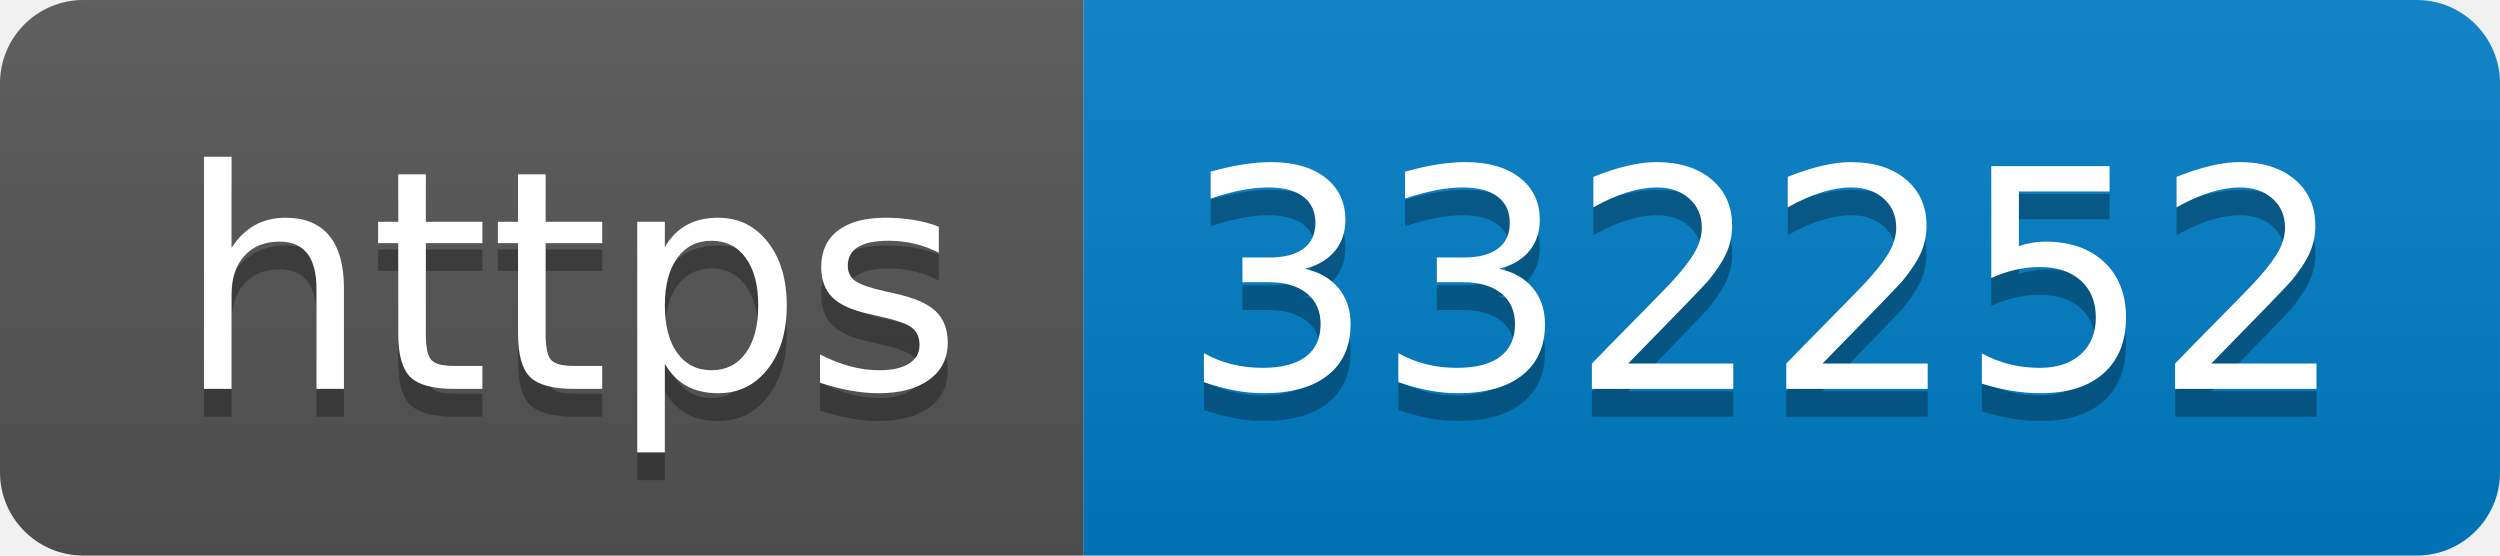
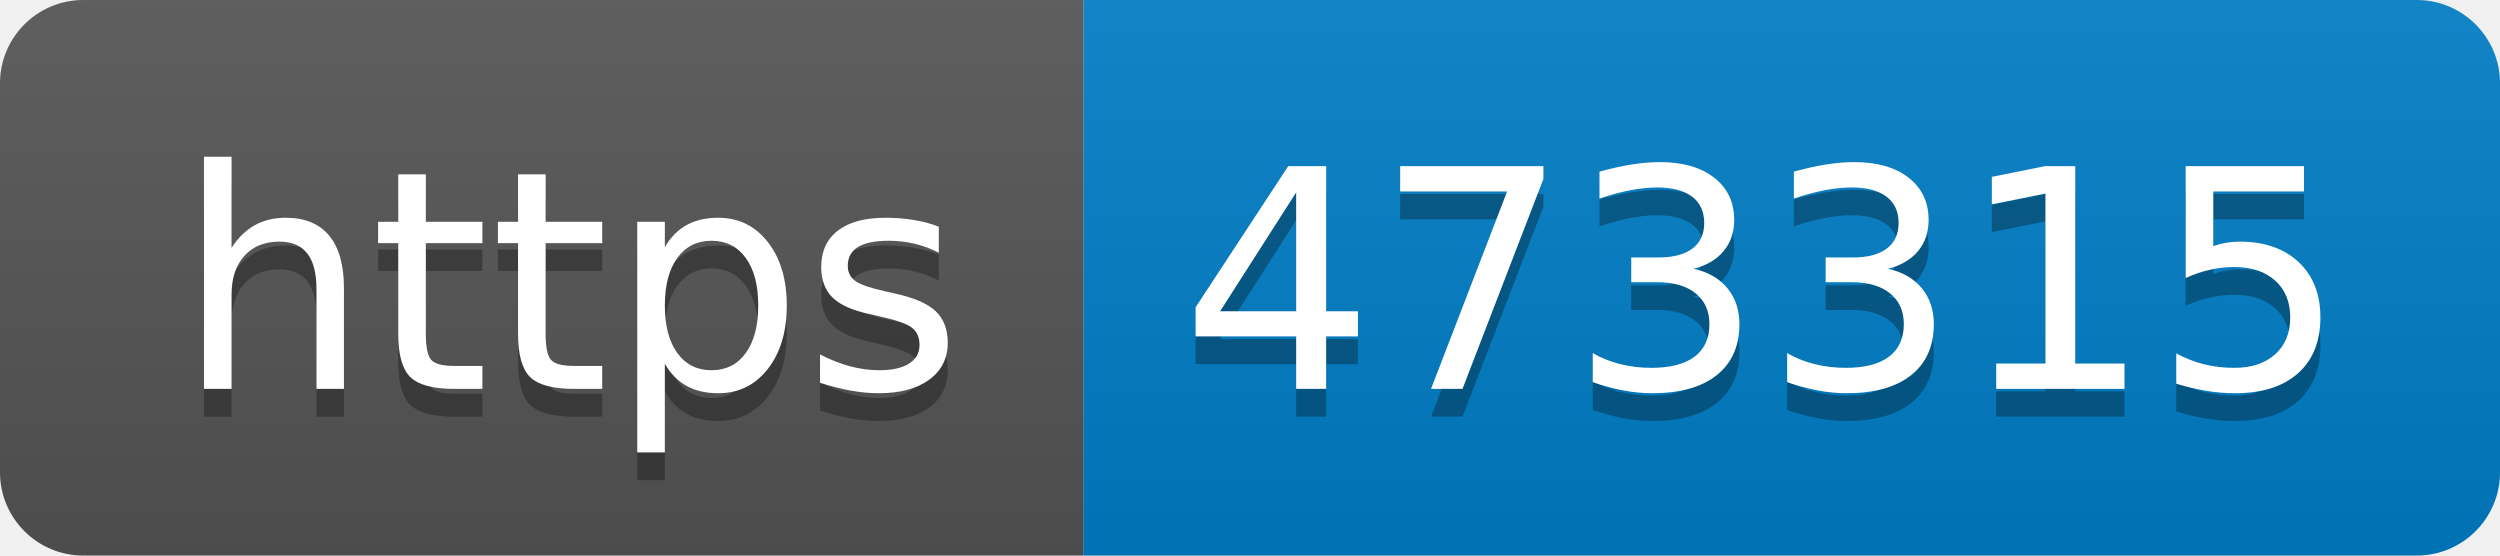
- <svg xmlns="http://www.w3.org/2000/svg" width="90" height="20" role="img" aria-label="https: 332252">
+ <svg xmlns="http://www.w3.org/2000/svg" width="90" height="20" role="img" aria-label="https: 473315">
  <linearGradient id="s" x2="0" y2="100%">
    <stop offset="0" stop-color="#bbb" stop-opacity=".1" />
    <stop offset="1" stop-opacity=".1" />
  </linearGradient>
  <clipPath id="r">
    <rect width="90" height="20" rx="3" fill="#fff" />
  </clipPath>
  <g clip-path="url(#r)">
    <rect width="39" height="20" fill="#555" />
    <rect x="39" width="51" height="20" fill="#007ec6" />
    <rect width="90" height="20" fill="url(#s)" />
  </g>
  <g fill="#fff" text-anchor="middle" font-family="Verdana,Geneva,DejaVu Sans,sans-serif" text-rendering="geometricPrecision" font-size="110">
    <text aria-hidden="true" x="205" y="150" fill="#010101" fill-opacity=".3" transform="scale(.1)" textLength="290">https</text>
    <text x="205" y="140" transform="scale(.1)" fill="#fff" textLength="290">https</text>
-     <text aria-hidden="true" x="635" y="150" fill="#010101" fill-opacity=".3" transform="scale(.1)" textLength="410">332252</text>
-     <text x="635" y="140" transform="scale(.1)" fill="#fff" textLength="410">332252</text>
+     <text aria-hidden="true" x="635" y="150" fill="#010101" fill-opacity=".3" transform="scale(.1)" textLength="410">473315</text>
+     <text x="635" y="140" transform="scale(.1)" fill="#fff" textLength="410">473315</text>
  </g>
</svg>
